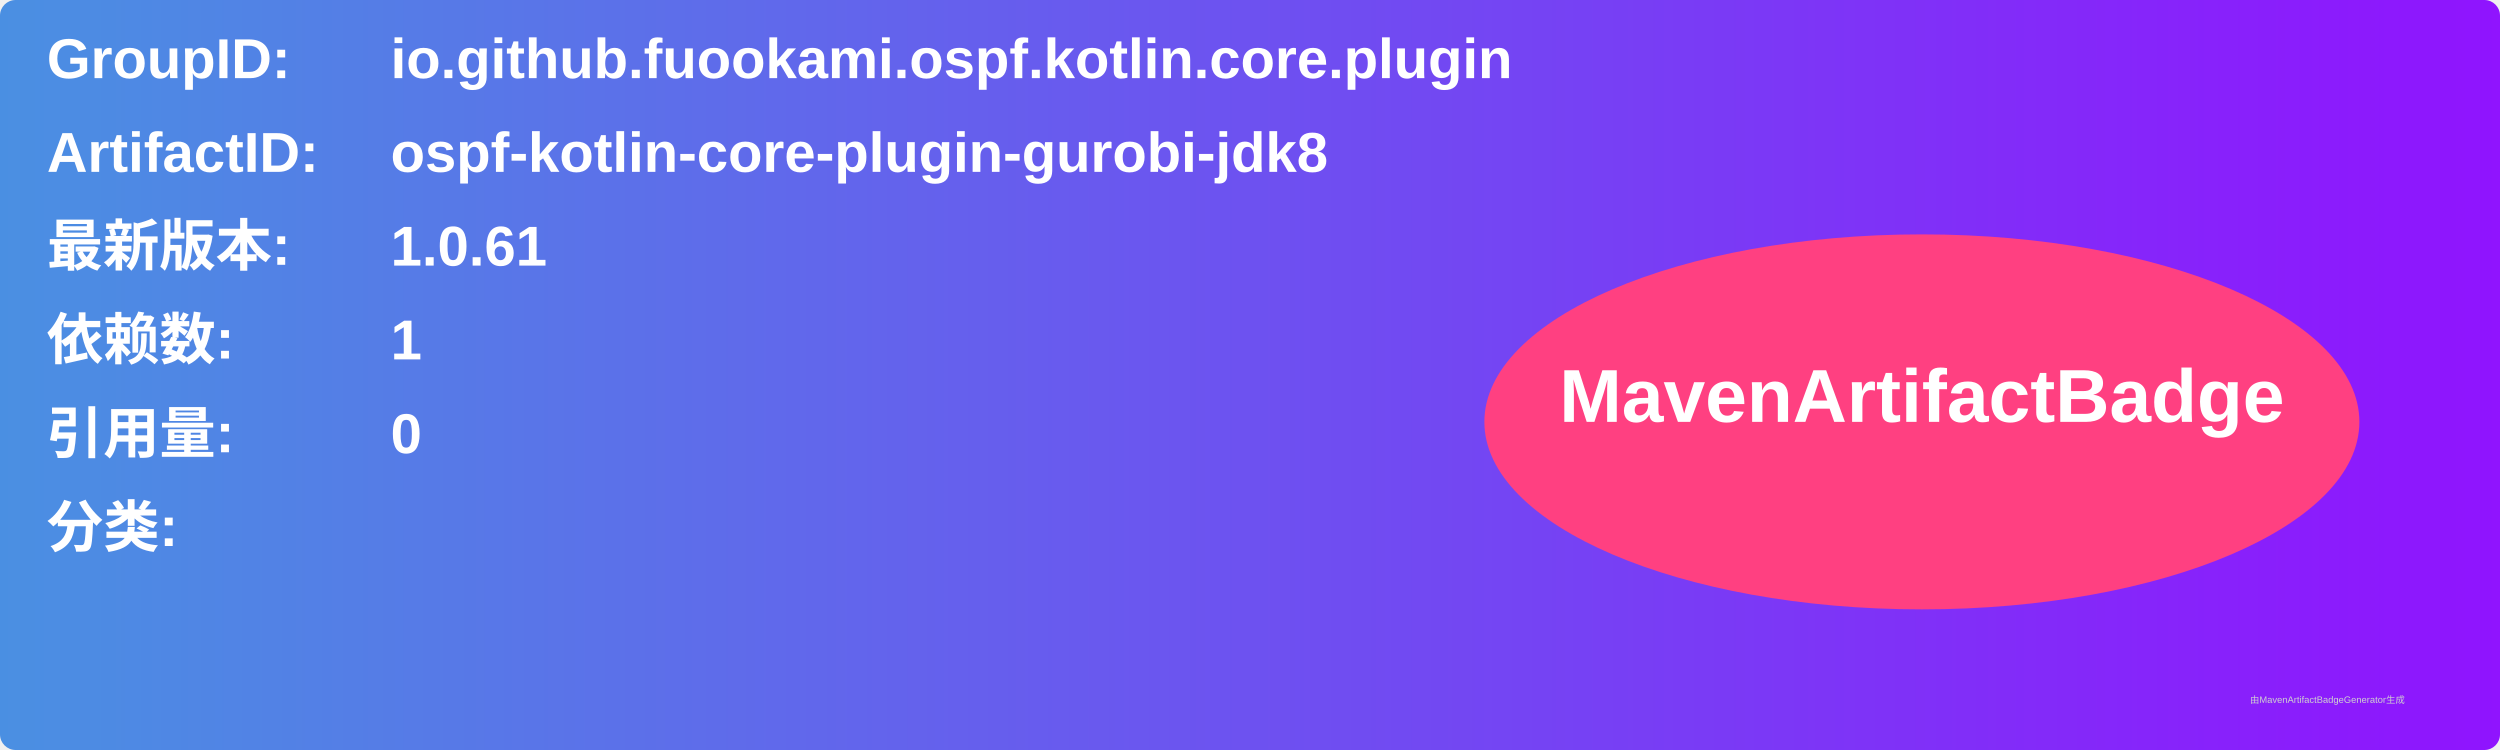
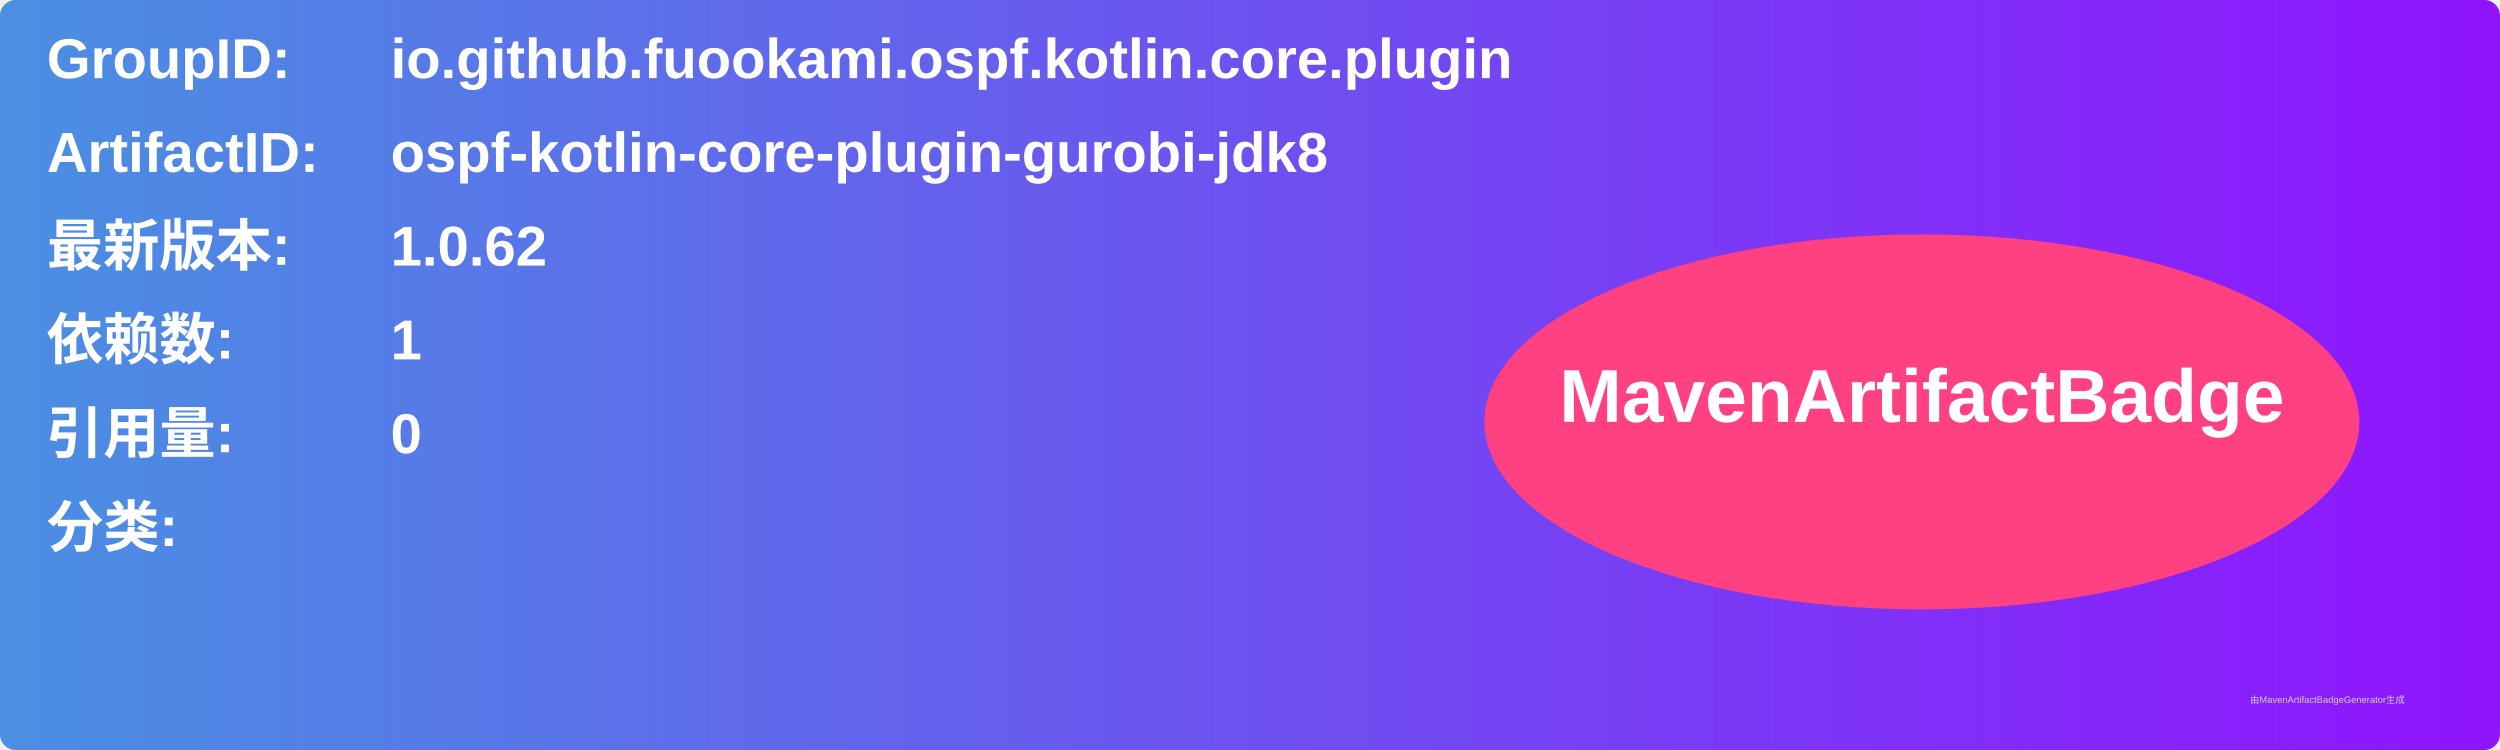
<svg xmlns="http://www.w3.org/2000/svg" width="800" height="240" viewBox="0 0 800 240">
  <linearGradient id="grad" x1="0%" y1="0%" x2="100%" y2="0%">
    <stop offset="0%" stop-color="#4a90e2" />
    <stop offset="100%" stop-color="#9013fe" />
  </linearGradient>
  <rect width="100%" height="100%" rx="5" ry="5" fill="url(#grad)" />
  <g transform="translate(15, 15)">
    <text x="0" y="10" font-family="Arial" font-size="18" fill="white" font-weight="bold" width="260">GroupID:</text>
    <text x="110" y="10" font-family="Arial" font-size="18" fill="white" font-weight="bold" width="460">io.github.fuookami.ospf.kotlin.core.plugin</text>
    <text x="0" y="40" font-family="Arial" font-size="18" fill="white" font-weight="bold" width="260">ArtifactID:</text>
    <text x="110" y="40" font-family="Arial" font-size="18" fill="white" font-weight="bold" width="460">ospf-kotlin-core-plugin-gurobi-jdk8</text>
    <text x="0" y="70" font-family="Arial" font-size="18" fill="white" font-weight="bold">最新版本:</text>
    <text x="110" y="70" font-family="Arial" font-size="18" fill="white" font-weight="bold">
-       <tspan font-weight="bold">1.0.61</tspan>
+       <tspan font-weight="bold">1.0.62</tspan>
    </text>
    <text x="0" y="100" font-family="Arial" font-size="18" fill="white" font-weight="bold">依赖数: </text>
    <text x="110" y="100" font-family="Arial" font-size="18" fill="white">
      <tspan font-weight="bold">1</tspan>
    </text>
    <text x="0" y="130" font-family="Arial" font-size="18" fill="white" font-weight="bold">引用量: </text>
    <text x="110" y="130" font-family="Arial" font-size="18" fill="white">
      <tspan font-weight="bold">0</tspan>
    </text>
    <text x="0" y="160" font-family="Arial" font-size="18" fill="white" font-weight="bold">分类:</text>
    <text x="10" y="190" font-family="Arial" font-size="10" fill="white">
      <tspan font-weight="bold" />
    </text>
    <ellipse cx="600" cy="120" rx="140" ry="60" fill="#ff4081" />
    <text x="600" y="120" text-anchor="middle" font-family="Arial" font-size="24" fill="white" font-weight="bold">MavenArtifactBadge</text>
  </g>
  <text x="720" y="225" font-family="Arial" font-size="3" fill="#d0d0d0">由MavenArtifactBadgeGenerator生成</text>
</svg>
